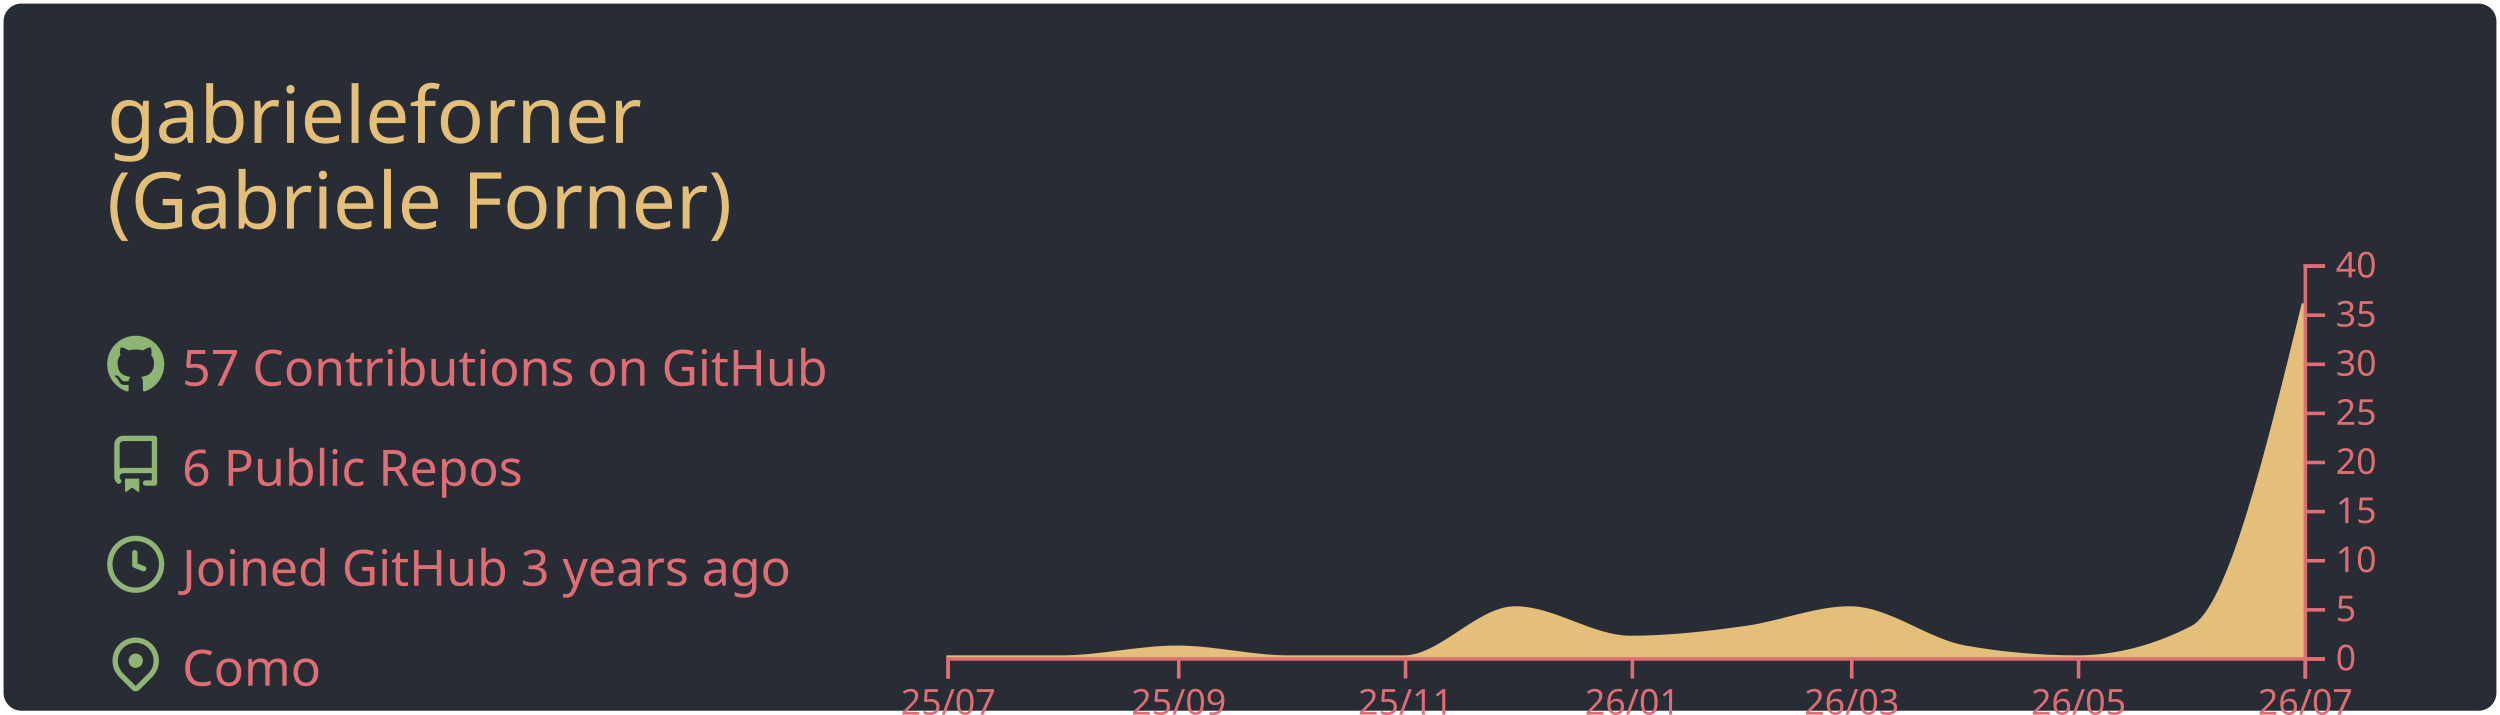
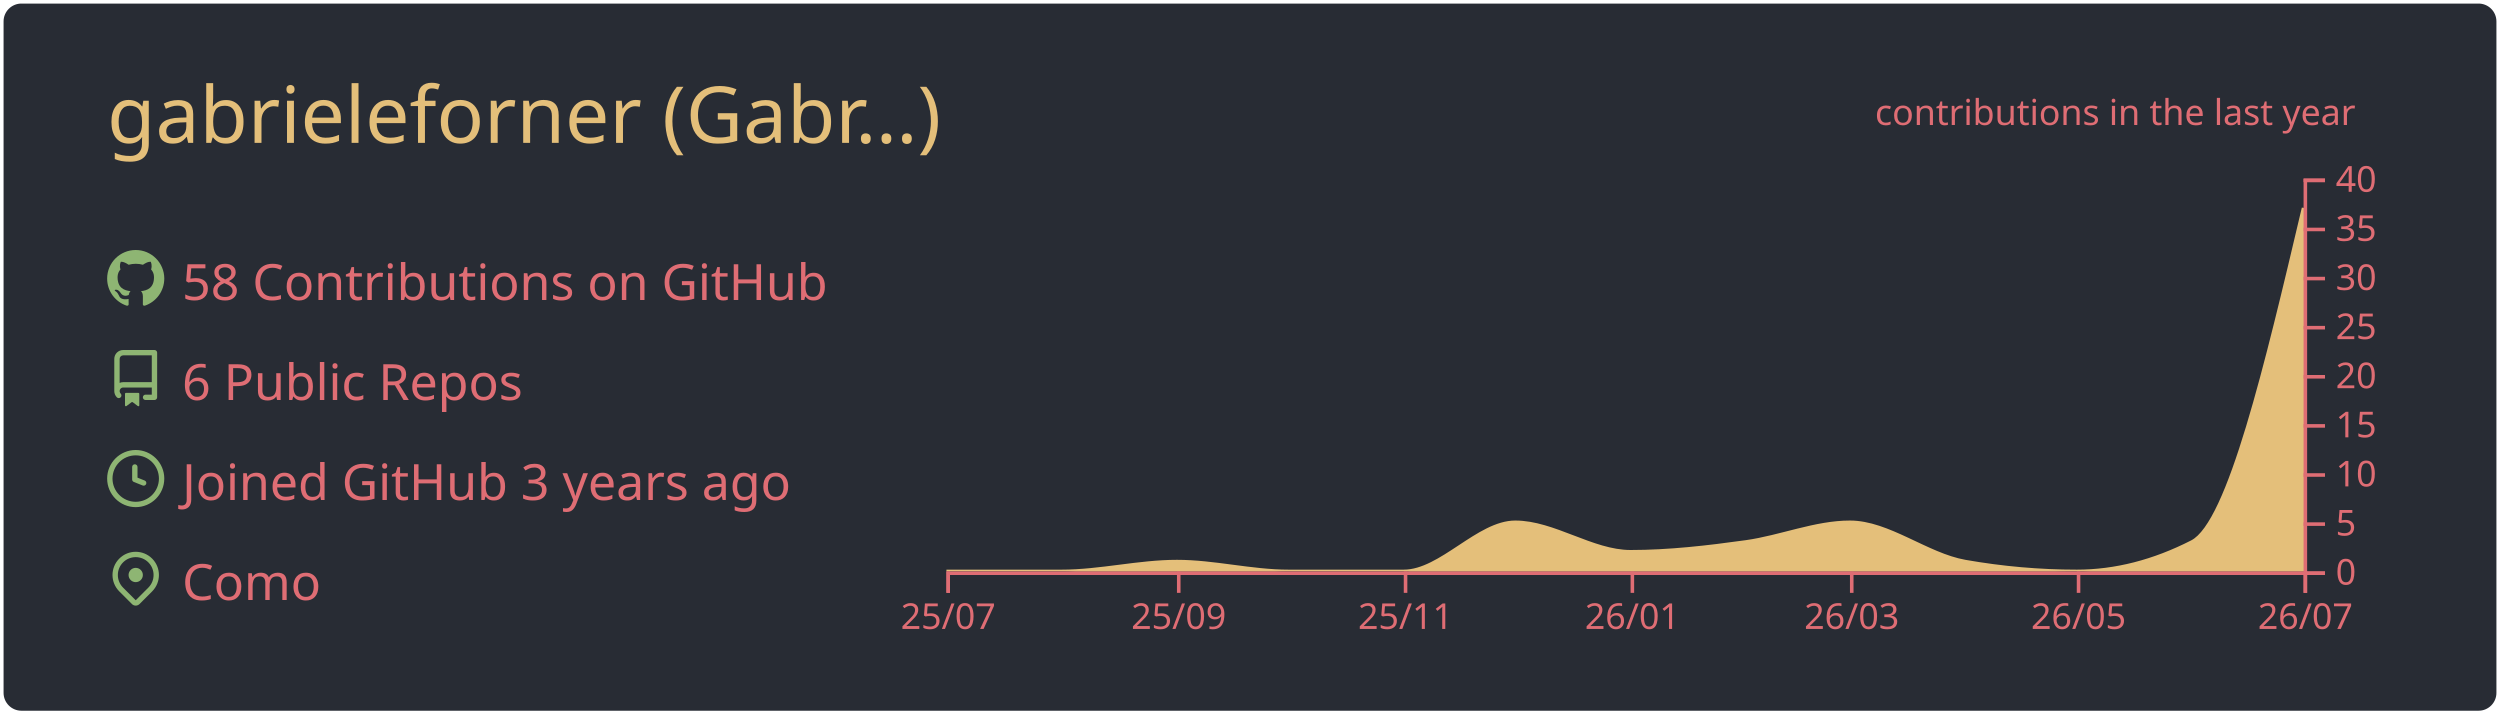
<svg xmlns="http://www.w3.org/2000/svg" width="700" height="200" viewBox="0 0 700 200">
  <style>* {
          font-family: 'Segoe UI', Ubuntu, "Helvetica Neue", Sans-Serif
        }</style>
-   <rect x="1" y="1" rx="5" ry="5" height="99%" width="99.714%" stroke="#000000" stroke-width="1" fill="#282c34" stroke-opacity="0" />
-   <text x="30" y="40" style="font-size: 22px; fill: #e4bf7a;">gabrieleforner</text>
-   <text x="30" y="64" style="font-size: 22px; fill: #e4bf7a;">(Gabriele Forner)</text>
-   <g transform="translate(0,64)">
-     <g transform="translate(30,30)">
-       <g transform="translate(0,0)" width="14" height="14" fill="#8eb573">
-         <path fill-rule="evenodd" d="M8 0C3.58 0 0 3.58 0 8c0 3.54 2.29 6.53 5.47 7.59.4.07.55-.17.55-.38 0-.19-.01-.82-.01-1.49-2.01.37-2.53-.49-2.69-.94-.09-.23-.48-.94-.82-1.13-.28-.15-.68-.52-.01-.53.63-.01 1.08.58 1.23.82.72 1.21 1.87.87 2.33.66.07-.52.28-.87.51-1.07-1.78-.2-3.64-.89-3.64-3.95 0-.87.31-1.59.82-2.15-.08-.2-.36-1.02.08-2.12 0 0 .67-.21 2.2.82.64-.18 1.32-.27 2-.27.68 0 1.36.09 2 .27 1.53-1.04 2.2-.82 2.2-.82.44 1.1.16 1.92.08 2.12.51.56.82 1.27.82 2.15 0 3.07-1.87 3.75-3.65 3.95.29.25.54.73.54 1.48 0 1.07-.01 1.93-.01 2.2 0 .21.15.46.55.38A8.013 8.013 0 0016 8c0-4.42-3.58-8-8-8z" />
+   <g class="gpsc-root">
+     <rect x="1" y="1" rx="5" ry="5" height="99%" width="99.714%" stroke="#000000" stroke-width="1" fill="#282c34" stroke-opacity="0" />
+     <text x="30" y="40" class="gpsc-item" style="--gpsc-i: 0; font-size: 22px; fill: #e4bf7a;">gabrieleforner (Gabr…)</text>
+     <g transform="translate(0,40)">
+       <g transform="translate(30,30)">
+         <g class="gpsc-item" style="--gpsc-i: 0;">
+           <g transform="translate(0,0)" width="14" height="14" fill="#8eb573">
+             <path fill-rule="evenodd" d="M8 0C3.58 0 0 3.58 0 8c0 3.54 2.29 6.53 5.47 7.59.4.07.55-.17.55-.38 0-.19-.01-.82-.01-1.49-2.01.37-2.53-.49-2.69-.94-.09-.23-.48-.94-.82-1.13-.28-.15-.68-.52-.01-.53.63-.01 1.08.58 1.23.82.72 1.21 1.87.87 2.33.66.07-.52.28-.87.51-1.07-1.78-.2-3.64-.89-3.64-3.95 0-.87.31-1.59.82-2.15-.08-.2-.36-1.02.08-2.12 0 0 .67-.21 2.2.82.64-.18 1.32-.27 2-.27.68 0 1.36.09 2 .27 1.53-1.04 2.2-.82 2.2-.82.44 1.1.16 1.92.08 2.12.51.56.82 1.27.82 2.15 0 3.07-1.87 3.75-3.65 3.95.29.25.54.73.54 1.48 0 1.07-.01 1.93-.01 2.2 0 .21.15.46.55.38A8.013 8.013 0 0016 8c0-4.42-3.58-8-8-8z" />
+           </g>
+         </g>
+         <g class="gpsc-item" style="--gpsc-i: 1;">
+           <g transform="translate(0,28)" width="14" height="14" fill="#8eb573">
+             <path fill-rule="evenodd" d="M2 2.5A2.5 2.5 0 014.5 0h8.75a.75.75 0 01.75.75v12.5a.75.75 0 01-.75.75h-2.5a.75.75 0 110-1.5h1.75v-2h-8a1 1 0 00-.714 1.7.75.75 0 01-1.072 1.05A2.495 2.495 0 012 11.5v-9zm10.5-1V9h-8c-.356 0-.694.074-1 .208V2.5a1 1 0 011-1h8zM5 12.25v3.25a.25.25 0 00.4.2l1.45-1.087a.25.25 0 01.3 0L8.6 15.7a.25.25 0 00.4-.2v-3.25a.25.25 0 00-.25-.25h-3.5a.25.25 0 00-.25.25z" />
+           </g>
+         </g>
+         <g class="gpsc-item" style="--gpsc-i: 2;">
+           <g transform="translate(0,56)" width="14" height="14" fill="#8eb573">
+             <path fill-rule="evenodd" d="M1.5 8a6.5 6.5 0 1113 0 6.5 6.5 0 01-13 0zM8 0a8 8 0 100 16A8 8 0 008 0zm.5 4.75a.75.75 0 00-1.5 0v3.5a.75.75 0 00.471.696l2.5 1a.75.75 0 00.557-1.392L8.5 7.742V4.75z" />
+           </g>
+         </g>
+         <g class="gpsc-item" style="--gpsc-i: 3;">
+           <g transform="translate(0,84)" width="14" height="14" fill="#8eb573">
+             <path fill-rule="evenodd" d="M11.536 3.464a5 5 0 010 7.072L8 14.07l-3.536-3.535a5 5 0 117.072-7.072v.001zm1.06 8.132a6.5 6.5 0 10-9.192 0l3.535 3.536a1.5 1.5 0 002.122 0l3.535-3.536zM8 9a2 2 0 100-4 2 2 0 000 4z" />
+           </g>
+         </g>
+         <text x="21" y="14" class="gpsc-item" style="--gpsc-i: 0; fill: #df6d74; font-size: 14px;">58 Contributions on GitHub</text>
+         <text x="21" y="42" class="gpsc-item" style="--gpsc-i: 1; fill: #df6d74; font-size: 14px;">6 Public Repos</text>
+         <text x="21" y="70" class="gpsc-item" style="--gpsc-i: 2; fill: #df6d74; font-size: 14px;">Joined GitHub 3 years ago</text>
+         <text x="21" y="98" class="gpsc-item" style="--gpsc-i: 3; fill: #df6d74; font-size: 14px;">Como</text>
      </g>
-       <g transform="translate(0,28)" width="14" height="14" fill="#8eb573">
-         <path fill-rule="evenodd" d="M2 2.5A2.5 2.5 0 014.5 0h8.75a.75.75 0 01.75.75v12.5a.75.75 0 01-.75.75h-2.5a.75.75 0 110-1.5h1.75v-2h-8a1 1 0 00-.714 1.7.75.75 0 01-1.072 1.05A2.495 2.495 0 012 11.5v-9zm10.5-1V9h-8c-.356 0-.694.074-1 .208V2.5a1 1 0 011-1h8zM5 12.25v3.25a.25.25 0 00.4.2l1.45-1.087a.25.25 0 01.3 0L8.6 15.7a.25.25 0 00.4-.2v-3.25a.25.25 0 00-.25-.25h-3.5a.25.25 0 00-.25.25z" />
-       </g>
-       <g transform="translate(0,56)" width="14" height="14" fill="#8eb573">
-         <path fill-rule="evenodd" d="M1.5 8a6.5 6.5 0 1113 0 6.5 6.5 0 01-13 0zM8 0a8 8 0 100 16A8 8 0 008 0zm.5 4.75a.75.75 0 00-1.5 0v3.5a.75.75 0 00.471.696l2.5 1a.75.75 0 00.557-1.392L8.5 7.742V4.75z" />
-       </g>
-       <g transform="translate(0,84)" width="14" height="14" fill="#8eb573">
-         <path fill-rule="evenodd" d="M11.536 3.464a5 5 0 010 7.072L8 14.07l-3.536-3.535a5 5 0 117.072-7.072v.001zm1.06 8.132a6.5 6.5 0 10-9.192 0l3.535 3.536a1.5 1.5 0 002.122 0l3.535-3.536zM8 9a2 2 0 100-4 2 2 0 000 4z" />
-       </g>
-       <text x="21" y="14" style="fill: #df6d74; font-size: 14px;">57 Contributions on GitHub</text>
-       <text x="21" y="42" style="fill: #df6d74; font-size: 14px;">6 Public Repos</text>
-       <text x="21" y="70" style="fill: #df6d74; font-size: 14px;">Joined GitHub 3 years ago</text>
-       <text x="21" y="98" style="fill: #df6d74; font-size: 14px;">Como</text>
-     </g>
-     <g color="#e4bf7a" transform="translate(295,10)">
-       <path transform="translate(-30,0)" stroke="#e4bf7a" fill="#e4bf7a" opacity="1" d="M0,110C10.758,110,21.516,110,32.274,110C43.032,110,53.79,107.25,64.548,107.25C74.959,107.25,85.37,110,95.781,110C106.539,110,117.297,110,128.055,110C138.466,110,148.877,96.25,159.288,96.25C170.046,96.25,180.804,104.5,191.562,104.5C202.32,104.5,213.078,103.252,223.836,101.75C233.553,100.394,243.269,96.25,252.986,96.25C263.744,96.25,274.502,105.356,285.26,107.25C295.671,109.083,306.082,110,316.493,110C327.251,110,338.009,107.25,348.767,101.75C359.178,96.427,369.589,53.714,380,11L380,110C369.589,110,359.178,110,348.767,110C338.009,110,327.251,110,316.493,110C306.082,110,295.671,110,285.26,110C274.502,110,263.744,110,252.986,110C243.269,110,233.553,110,223.836,110C213.078,110,202.32,110,191.562,110C180.804,110,170.046,110,159.288,110C148.877,110,138.466,110,128.055,110C117.297,110,106.539,110,95.781,110C85.37,110,74.959,110,64.548,110C53.79,110,43.032,110,32.274,110C21.516,110,10.758,110,0,110Z" />
-       <g color="#df6d74" transform="translate(-30,110)" fill="none" font-size="10" font-family="sans-serif" text-anchor="middle">
-         <path class="domain" stroke="currentColor" d="M0.5,6V0.5H380.5V6" />
-         <g class="tick" opacity="1" transform="translate(0.5,0)">
-           <line stroke="currentColor" y2="6" />
-           <text fill="currentColor" y="9" dy="0.71em">25/07</text>
+       <g color="#e4bf7a" transform="translate(295,10)">
+         <clipPath id="gpsc-reveal-clip">
+           <rect class="gpsc-reveal" x="-30" y="0" width="410" height="110" style="--gpsc-w: 410px; --gpsc-i: 4;" />
+         </clipPath>
+         <g clip-path="url(#gpsc-reveal-clip)" class="gpsc-chart" style="--gpsc-i: 4;">
+           <path transform="translate(-30,0)" stroke="#e4bf7a" fill="#e4bf7a" opacity="1" d="M0,110C10.758,110,21.516,110,32.274,110C43.032,110,53.79,107.25,64.548,107.25C74.959,107.25,85.37,110,95.781,110C106.539,110,117.297,110,128.055,110C138.466,110,148.877,96.25,159.288,96.25C170.046,96.25,180.804,104.5,191.562,104.5C202.32,104.5,213.078,103.252,223.836,101.75C233.553,100.394,243.269,96.25,252.986,96.25C263.744,96.25,274.502,105.356,285.26,107.25C295.671,109.083,306.082,110,316.493,110C327.251,110,338.009,107.25,348.767,101.75C359.178,96.427,369.589,52.339,380,8.25L380,110C369.589,110,359.178,110,348.767,110C338.009,110,327.251,110,316.493,110C306.082,110,295.671,110,285.26,110C274.502,110,263.744,110,252.986,110C243.269,110,233.553,110,223.836,110C213.078,110,202.32,110,191.562,110C180.804,110,170.046,110,159.288,110C148.877,110,138.466,110,128.055,110C117.297,110,106.539,110,95.781,110C85.37,110,74.959,110,64.548,110C53.79,110,43.032,110,32.274,110C21.516,110,10.758,110,0,110Z" />
        </g>
-         <g class="tick" opacity="1" transform="translate(65.04795,0)">
-           <line stroke="currentColor" y2="6" />
-           <text fill="currentColor" y="9" dy="0.71em">25/09</text>
+         <g color="#df6d74" transform="translate(-30,110)" fill="none" font-size="10" font-family="sans-serif" text-anchor="middle">
+           <path class="domain" stroke="currentColor" d="M0.5,6V0.5H380.5V6" />
+           <g class="tick" opacity="1" transform="translate(0.5,0)">
+             <line stroke="currentColor" y2="6" />
+             <text fill="currentColor" y="9" dy="0.71em">25/07</text>
+           </g>
+           <g class="tick" opacity="1" transform="translate(65.04795,0)">
+             <line stroke="currentColor" y2="6" />
+             <text fill="currentColor" y="9" dy="0.71em">25/09</text>
+           </g>
+           <g class="tick" opacity="1" transform="translate(128.5548,0)">
+             <line stroke="currentColor" y2="6" />
+             <text fill="currentColor" y="9" dy="0.71em">25/11</text>
+           </g>
+           <g class="tick" opacity="1" transform="translate(192.0616,0)">
+             <line stroke="currentColor" y2="6" />
+             <text fill="currentColor" y="9" dy="0.71em">26/01</text>
+           </g>
+           <g class="tick" opacity="1" transform="translate(253.4863,0)">
+             <line stroke="currentColor" y2="6" />
+             <text fill="currentColor" y="9" dy="0.71em">26/03</text>
+           </g>
+           <g class="tick" opacity="1" transform="translate(316.9932,0)">
+             <line stroke="currentColor" y2="6" />
+             <text fill="currentColor" y="9" dy="0.71em">26/05</text>
+           </g>
+           <g class="tick" opacity="1" transform="translate(380.5,0)">
+             <line stroke="currentColor" y2="6" />
+             <text fill="currentColor" y="9" dy="0.71em">26/07</text>
+           </g>
        </g>
-         <g class="tick" opacity="1" transform="translate(128.5548,0)">
-           <line stroke="currentColor" y2="6" />
-           <text fill="currentColor" y="9" dy="0.71em">25/11</text>
+         <g color="#df6d74" transform="translate(350,0)" fill="none" font-size="10" font-family="sans-serif" text-anchor="start">
+           <path class="domain" stroke="currentColor" d="M6,110.5H0.5V0.5H6" />
+           <g class="tick" opacity="1" transform="translate(0,110.5)">
+             <line stroke="currentColor" x2="6" />
+             <text fill="currentColor" x="9" dy="0.32em">0</text>
+           </g>
+           <g class="tick" opacity="1" transform="translate(0,96.75)">
+             <line stroke="currentColor" x2="6" />
+             <text fill="currentColor" x="9" dy="0.32em">5</text>
+           </g>
+           <g class="tick" opacity="1" transform="translate(0,83)">
+             <line stroke="currentColor" x2="6" />
+             <text fill="currentColor" x="9" dy="0.32em">10</text>
+           </g>
+           <g class="tick" opacity="1" transform="translate(0,69.25)">
+             <line stroke="currentColor" x2="6" />
+             <text fill="currentColor" x="9" dy="0.32em">15</text>
+           </g>
+           <g class="tick" opacity="1" transform="translate(0,55.5)">
+             <line stroke="currentColor" x2="6" />
+             <text fill="currentColor" x="9" dy="0.32em">20</text>
+           </g>
+           <g class="tick" opacity="1" transform="translate(0,41.75)">
+             <line stroke="currentColor" x2="6" />
+             <text fill="currentColor" x="9" dy="0.32em">25</text>
+           </g>
+           <g class="tick" opacity="1" transform="translate(0,28)">
+             <line stroke="currentColor" x2="6" />
+             <text fill="currentColor" x="9" dy="0.32em">30</text>
+           </g>
+           <g class="tick" opacity="1" transform="translate(0,14.25)">
+             <line stroke="currentColor" x2="6" />
+             <text fill="currentColor" x="9" dy="0.32em">35</text>
+           </g>
+           <g class="tick" opacity="1" transform="translate(0,0.5)">
+             <line stroke="currentColor" x2="6" />
+             <text fill="currentColor" x="9" dy="0.32em">40</text>
+           </g>
        </g>
-         <g class="tick" opacity="1" transform="translate(192.0616,0)">
-           <line stroke="currentColor" y2="6" />
-           <text fill="currentColor" y="9" dy="0.71em">26/01</text>
+         <g>
+           <text y="-15" x="230" style="fill: #df6d74; font-size: 10px;">contributions in the last year</text>
        </g>
-         <g class="tick" opacity="1" transform="translate(253.4863,0)">
-           <line stroke="currentColor" y2="6" />
-           <text fill="currentColor" y="9" dy="0.71em">26/03</text>
-         </g>
-         <g class="tick" opacity="1" transform="translate(316.9932,0)">
-           <line stroke="currentColor" y2="6" />
-           <text fill="currentColor" y="9" dy="0.71em">26/05</text>
-         </g>
-         <g class="tick" opacity="1" transform="translate(380.5,0)">
-           <line stroke="currentColor" y2="6" />
-           <text fill="currentColor" y="9" dy="0.71em">26/07</text>
-         </g>
-       </g>
-       <g color="#df6d74" transform="translate(350,0)" fill="none" font-size="10" font-family="sans-serif" text-anchor="start">
-         <path class="domain" stroke="currentColor" d="M6,110.5H0.5V0.5H6" />
-         <g class="tick" opacity="1" transform="translate(0,110.5)">
-           <line stroke="currentColor" x2="6" />
-           <text fill="currentColor" x="9" dy="0.32em">0</text>
-         </g>
-         <g class="tick" opacity="1" transform="translate(0,96.75)">
-           <line stroke="currentColor" x2="6" />
-           <text fill="currentColor" x="9" dy="0.32em">5</text>
-         </g>
-         <g class="tick" opacity="1" transform="translate(0,83)">
-           <line stroke="currentColor" x2="6" />
-           <text fill="currentColor" x="9" dy="0.32em">10</text>
-         </g>
-         <g class="tick" opacity="1" transform="translate(0,69.25)">
-           <line stroke="currentColor" x2="6" />
-           <text fill="currentColor" x="9" dy="0.32em">15</text>
-         </g>
-         <g class="tick" opacity="1" transform="translate(0,55.5)">
-           <line stroke="currentColor" x2="6" />
-           <text fill="currentColor" x="9" dy="0.32em">20</text>
-         </g>
-         <g class="tick" opacity="1" transform="translate(0,41.75)">
-           <line stroke="currentColor" x2="6" />
-           <text fill="currentColor" x="9" dy="0.32em">25</text>
-         </g>
-         <g class="tick" opacity="1" transform="translate(0,28)">
-           <line stroke="currentColor" x2="6" />
-           <text fill="currentColor" x="9" dy="0.32em">30</text>
-         </g>
-         <g class="tick" opacity="1" transform="translate(0,14.25)">
-           <line stroke="currentColor" x2="6" />
-           <text fill="currentColor" x="9" dy="0.32em">35</text>
-         </g>
-         <g class="tick" opacity="1" transform="translate(0,0.5)">
-           <line stroke="currentColor" x2="6" />
-           <text fill="currentColor" x="9" dy="0.32em">40</text>
-         </g>
-       </g>
-       <g>
-         <text y="140" x="230" style="fill: #df6d74; font-size: 10px;">contributions in the last year</text>
      </g>
    </g>
  </g>
</svg>
